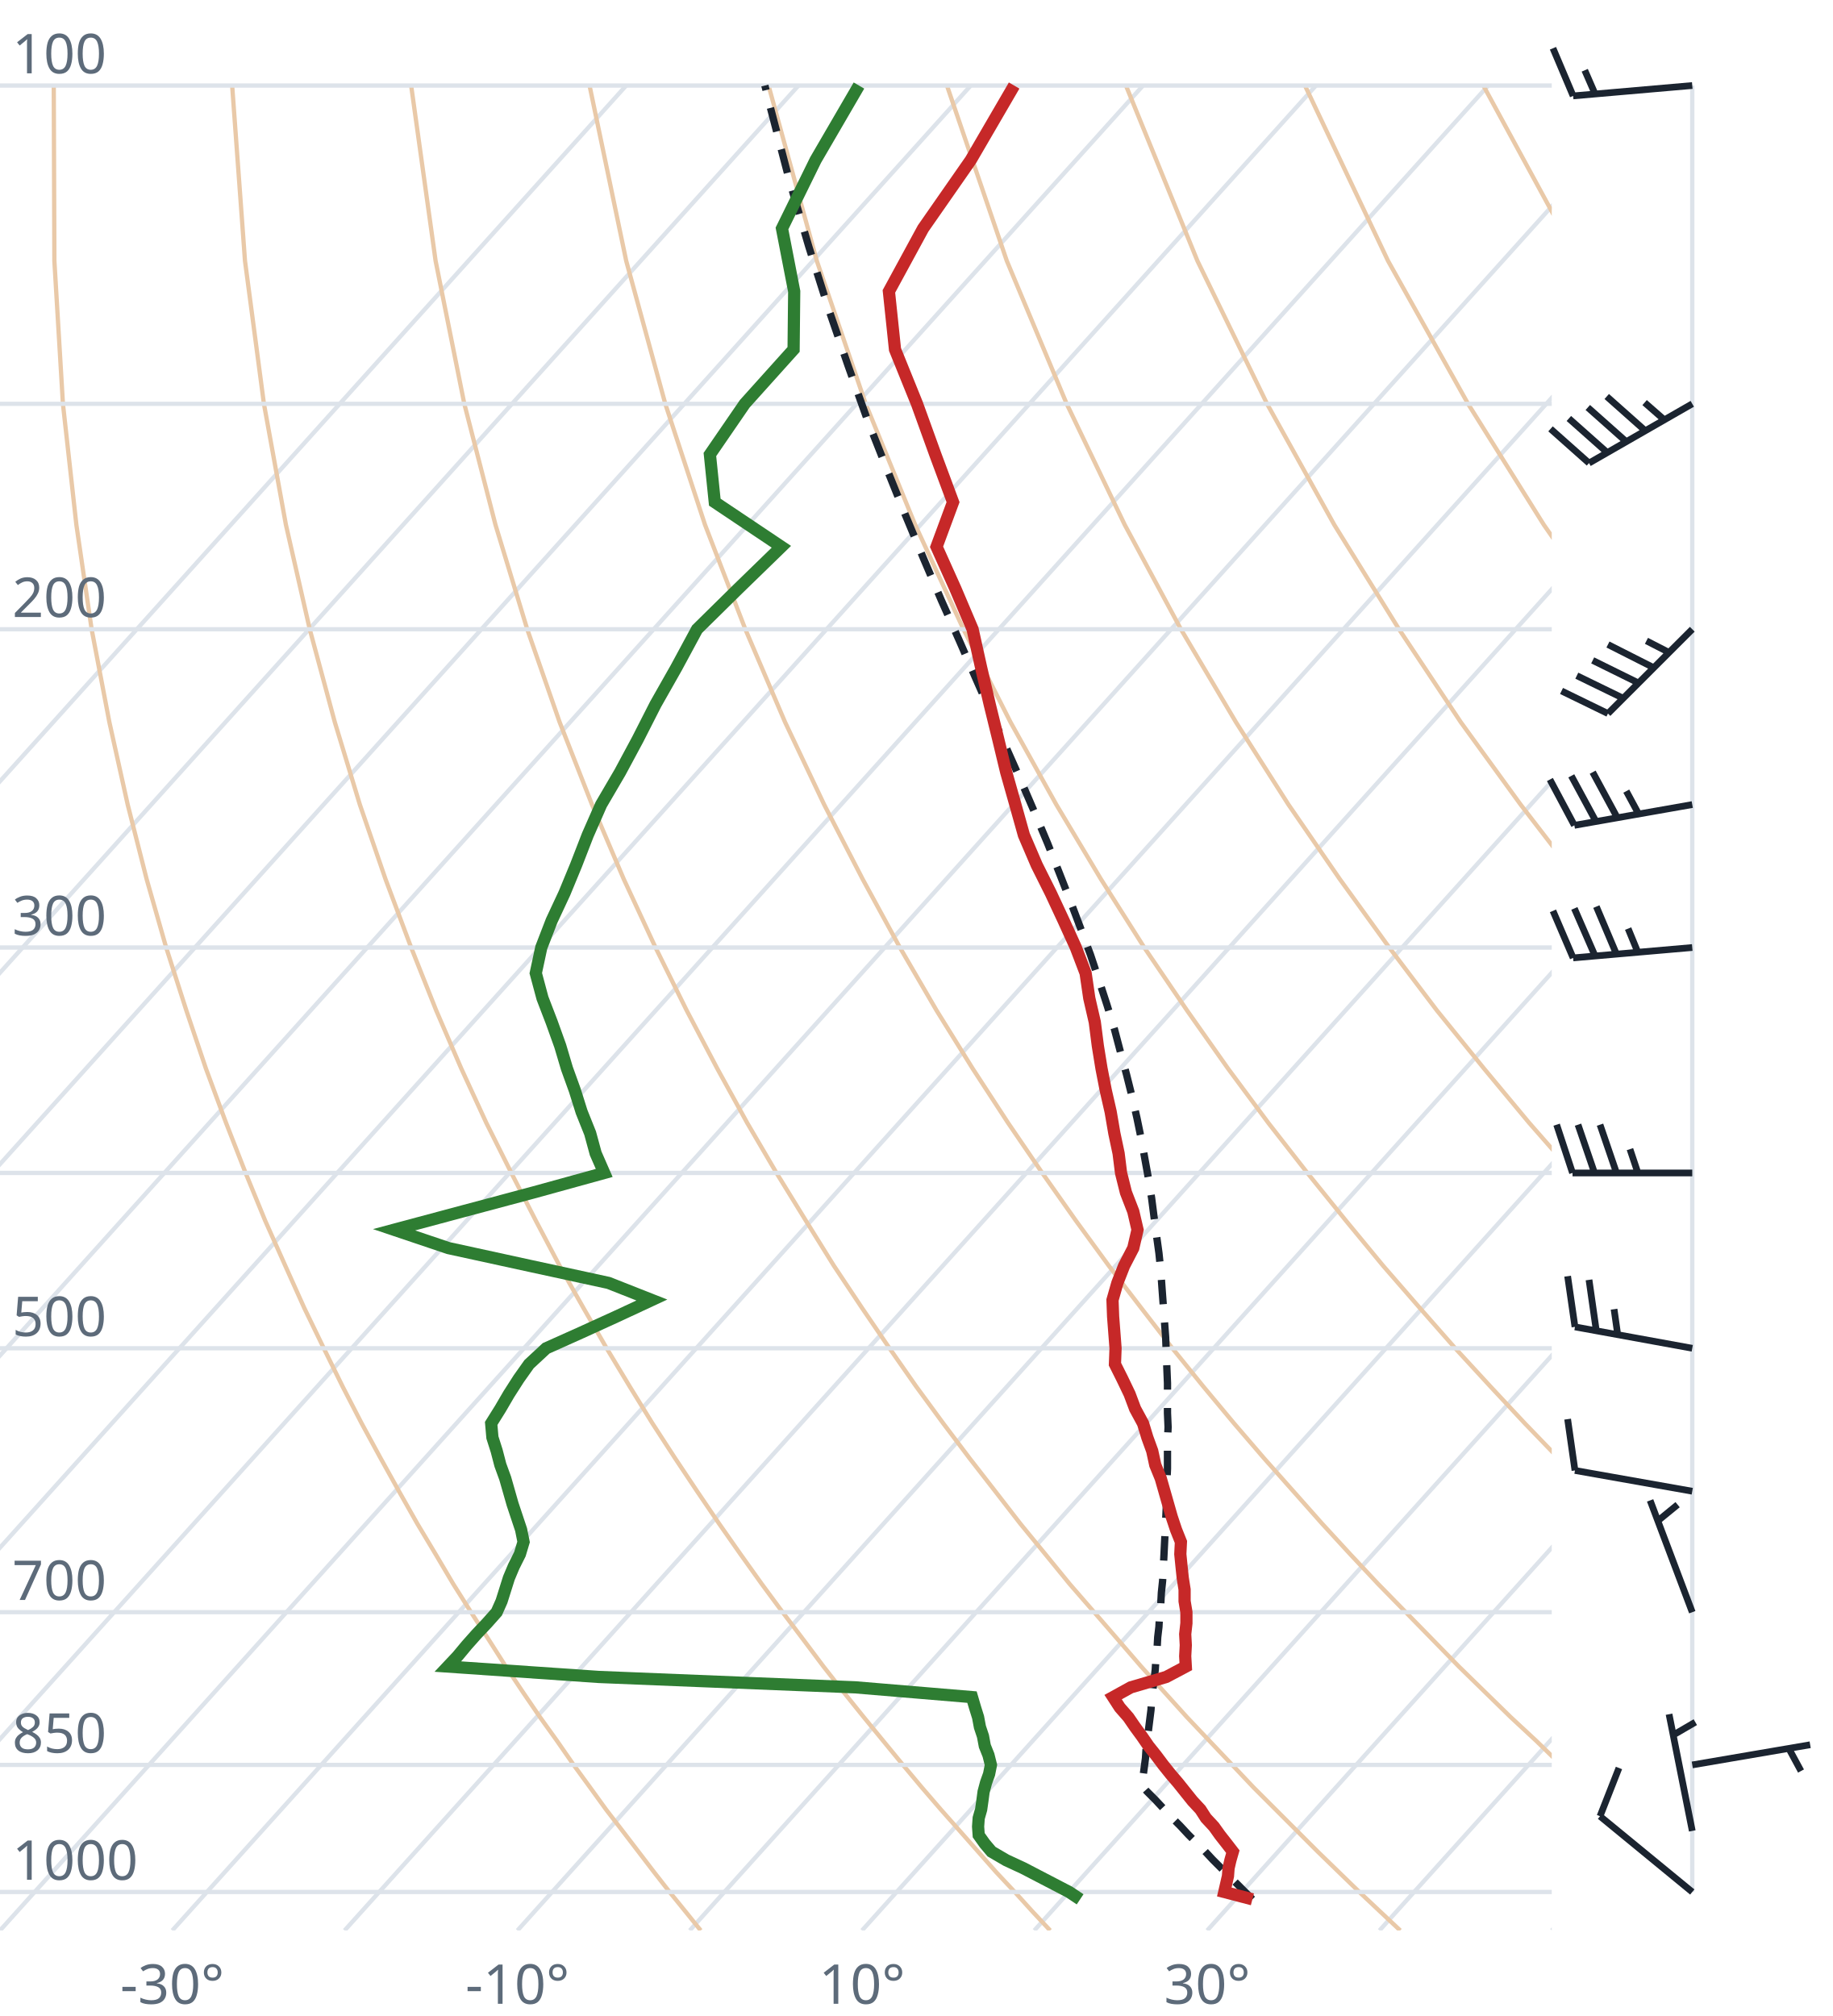
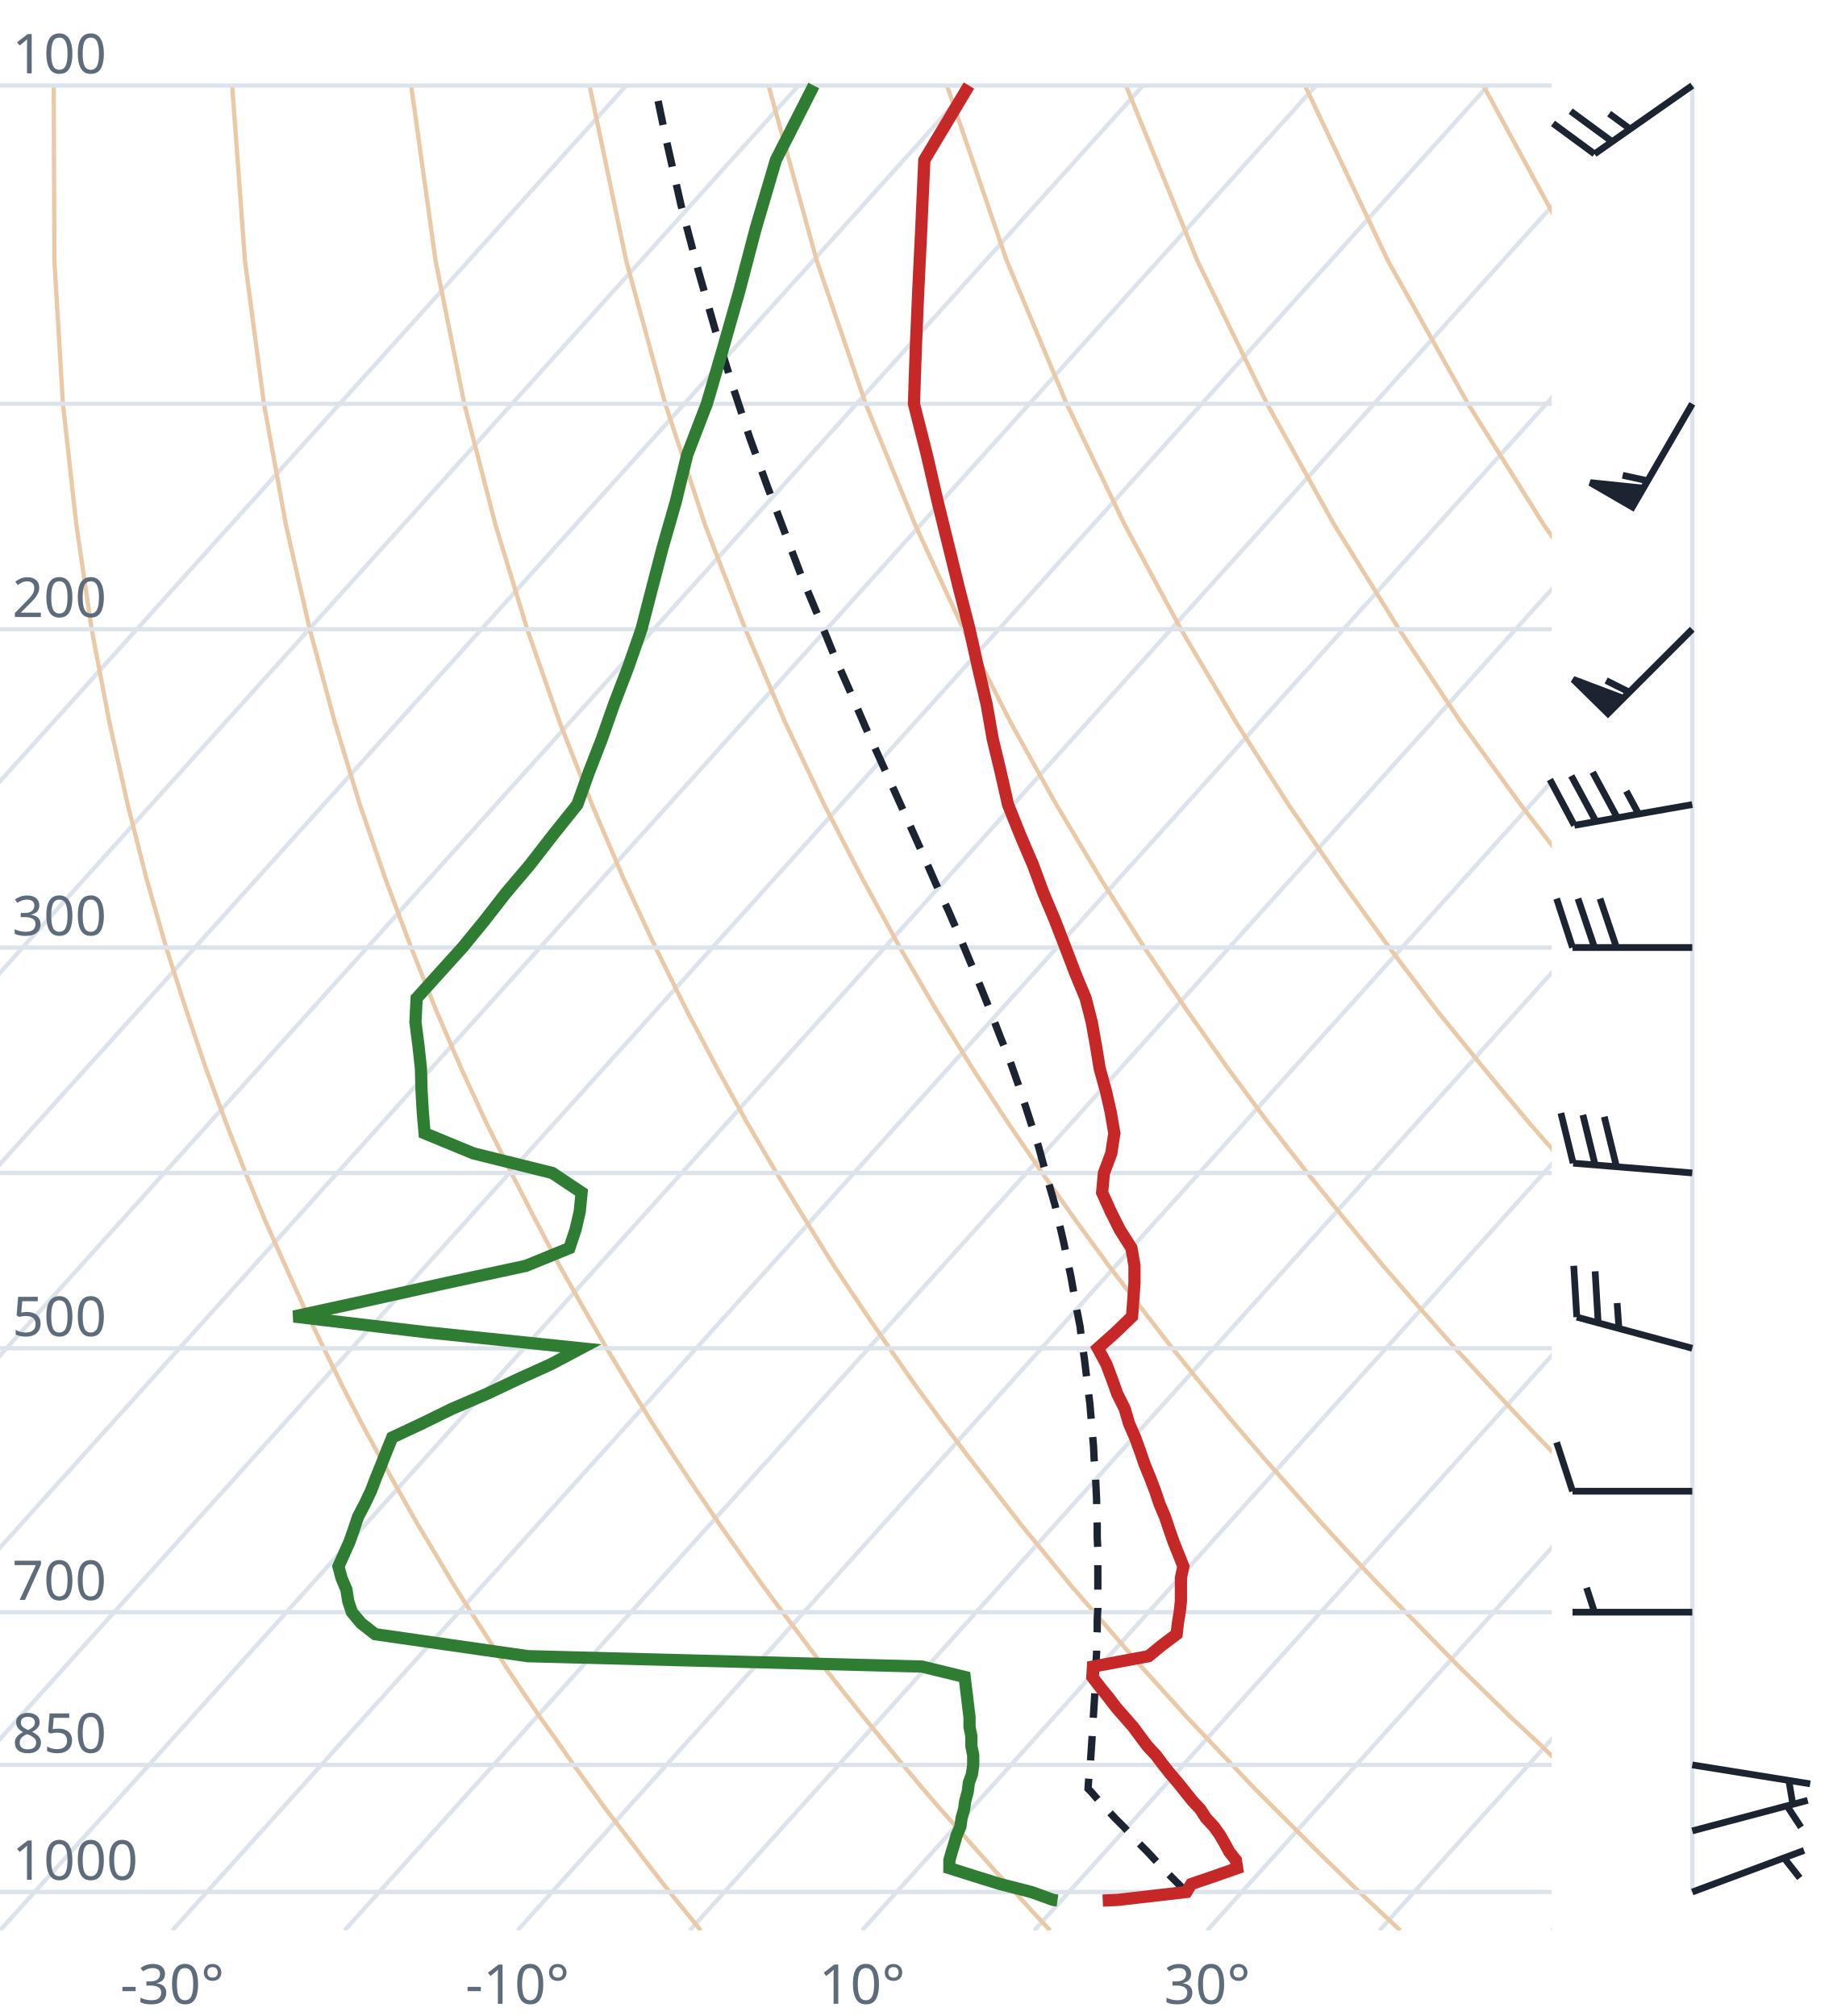
<svg xmlns="http://www.w3.org/2000/svg" viewBox="0 0 300 330" font-family="system-ui,sans-serif" font-size="9">
  <style>.g{stroke:#dde3ea;stroke-width:.7;fill:none}.ad{stroke:#e9c9a8;stroke-width:.7;fill:none}.t{stroke:#c62828;stroke-width:2;fill:none}.d{stroke:#2e7d32;stroke-width:2;fill:none}.pc{stroke:#1b2430;stroke-width:1.2;stroke-dasharray:4 3;fill:none}.barb{stroke:#1b2430;stroke-width:1.1;fill:#1b2430}text{fill:#5d6b7a}</style>
  <clipPath id="c">
    <rect x="0" y="0" width="254" height="316.0" />
  </clipPath>
  <g clip-path="url(#c)">
    <line class="g" x1="-169.3" y1="316.0" x2="102.5" y2="14.0" />
    <line class="g" x1="-141.1" y1="316.0" x2="130.7" y2="14.0" />
    <line class="g" x1="-112.9" y1="316.0" x2="158.9" y2="14.0" />
    <line class="g" x1="-84.7" y1="316.0" x2="187.1" y2="14.0" />
    <line class="g" x1="-56.4" y1="316.0" x2="215.4" y2="14.0" />
    <line class="g" x1="-28.2" y1="316.0" x2="243.6" y2="14.0" />
    <line class="g" x1="0.0" y1="316.0" x2="271.8" y2="14.0" />
    <line class="g" x1="28.2" y1="316.0" x2="300.0" y2="14.0" />
    <line class="g" x1="56.4" y1="316.0" x2="328.2" y2="14.0" />
    <line class="g" x1="84.7" y1="316.0" x2="356.5" y2="14.0" />
    <line class="g" x1="112.9" y1="316.0" x2="384.7" y2="14.0" />
    <line class="g" x1="141.1" y1="316.0" x2="412.9" y2="14.0" />
    <line class="g" x1="169.3" y1="316.0" x2="441.1" y2="14.0" />
    <line class="g" x1="197.6" y1="316.0" x2="469.4" y2="14.0" />
    <line class="g" x1="225.8" y1="316.0" x2="497.6" y2="14.0" />
    <line class="g" x1="254.0" y1="316.0" x2="525.8" y2="14.0" />
    <path class="ad" d="M114.7,316.0L112.2,312.9L109.6,309.7L107.1,306.5L104.5,303.1L101.9,299.7L99.2,296.2L96.6,292.6L93.9,288.9L91.2,285.0L88.4,281.1L85.6,277.0L82.8,272.8L80.0,268.4L77.1,263.9L74.2,259.3L71.3,254.4L68.3,249.4L65.3,244.1L62.3,238.7L59.2,233.0L56.1,227.0L53.0,220.7L49.8,214.1L46.7,207.2L43.4,199.8L40.2,192.0L37.0,183.8L33.7,174.9L30.5,165.4L27.2,155.1L24.0,143.9L20.9,131.7L17.9,118.2L15.0,103.0L12.5,85.9L10.3,66.1L8.9,42.7L8.8,14.0" />
    <path class="ad" d="M171.9,316.0L169.0,312.9L166.1,309.7L163.1,306.5L160.1,303.1L157.1,299.7L154.0,296.2L150.9,292.6L147.8,288.9L144.6,285.0L141.4,281.1L138.1,277.0L134.8,272.8L131.5,268.4L128.1,263.9L124.7,259.3L121.2,254.4L117.7,249.4L114.1,244.1L110.5,238.7L106.8,233.0L103.1,227.0L99.3,220.7L95.5,214.1L91.6,207.2L87.7,199.8L83.7,192.0L79.6,183.8L75.5,174.9L71.4,165.4L67.3,155.1L63.1,143.9L58.9,131.7L54.8,118.2L50.7,103.0L46.8,85.9L43.2,66.1L40.1,42.7L38.0,14.0" />
    <path class="ad" d="M229.2,316.0L225.9,312.9L222.5,309.7L219.2,306.5L215.7,303.1L212.3,299.7L208.8,296.2L205.2,292.6L201.7,288.9L198.0,285.0L194.3,281.1L190.6,277.0L186.8,272.8L183.0,268.4L179.1,263.9L175.1,259.3L171.1,254.4L167.0,249.4L162.9,244.1L158.7,238.7L154.4,233.0L150.0,227.0L145.6,220.7L141.1,214.1L136.5,207.2L131.9,199.8L127.1,192.0L122.3,183.8L117.4,174.9L112.4,165.4L107.3,155.1L102.1,143.9L96.9,131.7L91.6,118.2L86.3,103.0L81.1,85.9L76.0,66.1L71.3,42.7L67.3,14.0" />
    <path class="ad" d="M286.4,316.0L282.7,312.9L279.0,309.7L275.2,306.5L271.4,303.1L267.5,299.7L263.6,296.2L259.6,292.6L255.5,288.9L251.5,285.0L247.3,281.1L243.1,277.0L238.8,272.8L234.5,268.4L230.1,263.9L225.6,259.3L221.0,254.4L216.4,249.4L211.7,244.1L206.9,238.7L202.0,233.0L197.0,227.0L191.9,220.7L186.8,214.1L181.5,207.2L176.1,199.8L170.6,192.0L165.0,183.8L159.2,174.9L153.3,165.4L147.3,155.1L141.2,143.9L134.9,131.7L128.5,118.2L122.0,103.0L115.4,85.9L108.9,66.1L102.5,42.7L96.5,14.0" />
    <path class="ad" d="M343.6,316.0L339.5,312.9L335.4,309.7L331.2,306.5L327.0,303.1L322.7,299.7L318.3,296.2L313.9,292.6L309.4,288.9L304.9,285.0L300.3,281.1L295.6,277.0L290.8,272.8L286.0,268.4L281.0,263.9L276.0,259.3L270.9,254.4L265.7,249.4L260.5,244.1L255.1,238.7L249.6,233.0L244.0,227.0L238.2,220.7L232.4,214.1L226.4,207.2L220.3,199.8L214.0,192.0L207.6,183.8L201.0,174.9L194.3,165.4L187.3,155.1L180.2,143.9L172.9,131.7L165.4,118.2L157.7,103.0L149.8,85.9L141.7,66.1L133.7,42.7L125.8,14.0" />
    <path class="ad" d="M400.9,316.0L396.4,312.9L391.9,309.7L387.3,306.5L382.6,303.1L377.9,299.7L373.1,296.2L368.2,292.6L363.3,288.9L358.3,285.0L353.2,281.1L348.1,277.0L342.8,272.8L337.5,268.4L332.0,263.9L326.5,259.3L320.9,254.4L315.1,249.4L309.2,244.1L303.3,238.7L297.2,233.0L290.9,227.0L284.6,220.7L278.0,214.1L271.4,207.2L264.5,199.8L257.5,192.0L250.3,183.8L242.9,174.9L235.2,165.4L227.4,155.1L219.3,143.9L210.9,131.7L202.3,118.2L193.3,103.0L184.1,85.9L174.6,66.1L164.8,42.7L155.0,14.0" />
    <path class="ad" d="M458.1,316.0L453.2,312.9L448.3,309.7L443.3,306.5L438.2,303.1L433.1,299.7L427.9,296.2L422.6,292.6L417.2,288.9L411.7,285.0L406.2,281.1L400.5,277.0L394.8,272.8L389.0,268.4L383.0,263.9L376.9,259.3L370.8,254.4L364.5,249.4L358.0,244.1L351.5,238.7L344.8,233.0L337.9,227.0L330.9,220.7L323.7,214.1L316.3,207.2L308.7,199.8L300.9,192.0L292.9,183.8L284.7,174.9L276.2,165.4L267.4,155.1L258.3,143.9L248.9,131.7L239.1,118.2L229.0,103.0L218.4,85.9L207.4,66.1L196.0,42.7L184.3,14.0" />
    <path class="ad" d="M515.3,316.0L510.1,312.9L504.7,309.7L499.3,306.5L493.9,303.1L488.3,299.7L482.7,296.2L476.9,292.6L471.1,288.9L465.2,285.0L459.2,281.1L453.0,277.0L446.8,272.8L440.5,268.4L434.0,263.9L427.4,259.3L420.7,254.4L413.8,249.4L406.8,244.1L399.7,238.7L392.4,233.0L384.9,227.0L377.2,220.7L369.3,214.1L361.2,207.2L352.9,199.8L344.4,192.0L335.6,183.8L326.5,174.9L317.1,165.4L307.4,155.1L297.4,143.9L286.9,131.7L276.0,118.2L264.6,103.0L252.7,85.9L240.3,66.1L227.2,42.7L213.6,14.0" />
    <path class="ad" d="M572.6,316.0L566.9,312.9L561.2,309.7L555.4,306.5L549.5,303.1L543.5,299.7L537.4,296.2L531.3,292.6L525.0,288.9L518.6,285.0L512.1,281.1L505.5,277.0L498.8,272.8L491.9,268.4L485.0,263.9L477.9,259.3L470.6,254.4L463.2,249.4L455.6,244.1L447.9,238.7L439.9,233.0L431.8,227.0L423.5,220.7L415.0,214.1L406.2,207.2L397.2,199.8L387.9,192.0L378.3,183.8L368.4,174.9L358.1,165.4L347.5,155.1L336.4,143.9L324.9,131.7L312.9,118.2L300.3,103.0L287.1,85.9L273.1,66.1L258.4,42.7L242.8,14.0" />
    <path class="ad" d="M629.8,316.0L623.8,312.9L617.6,309.7L611.4,306.5L605.1,303.1L598.7,299.7L592.2,296.2L585.6,292.6L578.9,288.9L572.0,285.0L565.1,281.1L558.0,277.0L550.8,272.8L543.4,268.4L536.0,263.9L528.3,259.3L520.5,254.4L512.5,249.4L504.4,244.1L496.1,238.7L487.5,233.0L478.8,227.0L469.8,220.7L460.6,214.1L451.1,207.2L441.4,199.8L431.3,192.0L420.9,183.8L410.2,174.9L399.1,165.4L387.5,155.1L375.5,143.9L362.9,131.7L349.8,118.2L335.9,103.0L321.4,85.9L306.0,66.1L289.6,42.7L272.1,14.0" />
    <line class="g" x1="0" y1="309.7" x2="254" y2="309.7" />
    <line class="g" x1="0" y1="288.9" x2="254" y2="288.9" />
    <line class="g" x1="0" y1="263.9" x2="254" y2="263.9" />
    <line class="g" x1="0" y1="220.7" x2="254" y2="220.7" />
    <line class="g" x1="0" y1="192.0" x2="254" y2="192.0" />
    <line class="g" x1="0" y1="155.1" x2="254" y2="155.1" />
    <line class="g" x1="0" y1="103.0" x2="254" y2="103.0" />
    <line class="g" x1="0" y1="66.1" x2="254" y2="66.1" />
    <line class="g" x1="0" y1="14.0" x2="254" y2="14.0" />
-     <path class="pc" d="M205.0,310.9L203.7,309.6L202.4,308.3L201.1,307.0L199.8,305.7L198.5,304.4L197.2,303.0L195.8,301.6L194.5,300.3L193.2,298.9L191.8,297.5L190.5,296.1L189.1,294.6L187.7,293.2L186.9,292.3L187.1,290.8L187.3,289.3L187.5,287.8L187.6,286.2L187.8,284.7L188.0,283.1L188.2,281.5L188.4,279.9L188.5,278.3L188.7,276.6L188.9,275.0L189.1,273.3L189.2,271.6L189.4,269.8L189.5,268.0L189.7,266.3L189.8,264.4L190.0,262.6L190.1,260.7L190.3,258.8L190.4,256.9L190.5,255.0L190.6,253.0L190.7,251.0L190.8,248.9L190.9,246.8L191.0,244.7L191.0,242.6L191.1,240.4L191.1,238.2L191.1,235.9L191.2,233.6L191.1,231.3L191.1,228.9L191.1,226.4L191.0,224.0L190.9,221.4L190.8,218.9L190.6,216.2L190.4,213.5L190.2,210.8L190.0,208.0L189.7,205.1L189.3,202.2L188.9,199.2L188.5,196.1L188.0,193.0L187.4,189.7L186.8,186.4L186.1,183.0L185.3,179.5L184.4,175.9L183.4,172.2L182.4,168.4L181.2,164.5L179.9,160.5L178.5,156.3L176.9,152.0L175.2,147.5L173.4,142.9L171.5,138.1L169.4,133.1L167.2,128.0L164.8,122.6L162.3,116.9L159.7,111.0L157.0,104.8L154.1,98.3L151.2,91.5L148.2,84.3L145.1,76.6L141.9,68.5L138.8,59.8L135.6,50.5L132.4,40.4L129.2,29.5L126.1,17.6L125.2,14.0" />
-     <path class="t" d="M205.0,310.9L200.4,309.7L200.7,308.4L201.0,307.1L201.1,305.8L201.4,304.5L201.8,303.1L200.8,301.8L199.7,300.4L198.7,299.0L197.4,297.6L196.5,296.2L195.2,294.8L194.0,293.3L192.8,291.8L191.6,290.4L190.4,288.9L189.2,287.3L188.0,285.8L186.9,284.2L185.8,282.7L184.7,281.1L183.3,279.5L182.2,277.8L185.1,276.2L190.9,274.5L194.1,272.8L194.0,271.1L194.1,269.3L194.0,267.5L194.2,265.7L194.2,263.9L193.9,262.1L193.9,260.2L193.6,258.3L193.4,256.4L193.2,254.4L193.3,252.4L192.5,250.4L191.8,248.3L191.2,246.2L190.6,244.1L190.0,242.0L189.1,239.8L188.6,237.5L187.8,235.3L187.1,233.0L185.8,230.6L184.9,228.2L183.7,225.7L182.5,223.3L182.6,220.7L182.4,218.1L182.2,215.5L182.1,212.8L182.9,210.0L184.0,207.2L185.5,204.3L186.2,201.3L185.5,198.3L184.3,195.2L183.5,192.0L183.1,188.8L182.4,185.5L181.8,182.0L181.0,178.5L180.3,174.9L179.7,171.2L179.2,167.3L178.3,163.4L177.7,159.3L176.1,155.1L174.1,150.7L172.0,146.2L169.7,141.6L167.6,136.7L166.2,131.7L164.7,126.4L163.4,121.0L162.0,115.3L160.6,109.3L159.2,103.0L156.4,96.4L153.3,89.5L156.0,82.2L153.1,74.4L150.1,66.1L146.5,57.2L145.5,47.7L151.1,37.4L158.9,26.2L166.0,14.0" />
-     <path class="d" d="M176.8,310.9L175.0,309.7L172.5,308.4L170.0,307.1L167.5,305.8L164.7,304.5L162.3,303.1L161.2,301.8L160.2,300.4L160.1,299.0L160.2,297.6L160.6,296.2L160.8,294.8L161.0,293.3L161.4,291.8L161.9,290.4L162.2,288.9L161.8,287.3L161.2,285.8L160.9,284.2L160.4,282.7L160.1,281.1L159.6,279.5L159.1,277.8L140.0,276.2L98.0,274.5L73.3,272.8L74.9,271.1L76.4,269.3L78.0,267.5L79.7,265.7L81.3,263.9L82.1,262.1L82.7,260.2L83.3,258.3L84.1,256.4L85.1,254.4L85.7,252.4L85.3,250.4L84.6,248.3L83.9,246.2L83.3,244.1L82.7,242.0L81.9,239.8L81.3,237.5L80.6,235.3L80.4,233.0L81.9,230.6L83.3,228.2L84.9,225.7L86.6,223.3L89.4,220.7L95.2,218.1L100.9,215.5L106.7,212.8L99.6,210.0L86.7,207.2L73.4,204.3L64.5,201.3L75.7,198.3L87.3,195.2L98.9,192.0L97.5,188.8L96.6,185.5L95.2,182.0L94.1,178.5L92.8,174.9L91.7,171.2L90.3,167.3L88.8,163.4L87.7,159.3L88.6,155.1L90.3,150.7L92.4,146.2L94.3,141.6L96.2,136.7L98.4,131.7L101.5,126.4L104.4,121.0L107.3,115.3L110.7,109.3L114.1,103.0L120.8,96.4L127.9,89.5L117.0,82.2L116.2,74.4L121.9,66.1L129.9,57.2L130.0,47.7L128.0,37.4L133.5,26.2L140.6,14.0" />
+     <path class="pc" d="M194.2,309.7L192.9,308.4L191.6,307.1L190.3,305.8L189.1,304.5L187.8,303.1L186.5,301.8L185.2,300.4L183.9,299.0L182.5,297.6L181.2,296.2L179.9,294.8L178.6,293.3L178.1,292.8L178.2,291.3L178.3,289.9L178.5,288.3L178.6,286.8L178.7,285.3L178.8,283.7L178.9,282.1L179.0,280.5L179.1,278.9L179.2,277.3L179.3,275.6L179.3,273.9L179.4,272.2L179.5,270.5L179.5,268.7L179.6,266.9L179.6,265.1L179.7,263.3L179.7,261.4L179.7,259.6L179.7,257.6L179.7,255.7L179.7,253.7L179.6,251.7L179.6,249.7L179.5,247.6L179.5,245.5L179.4,243.4L179.3,241.2L179.1,239.0L179.0,236.8L178.8,234.5L178.6,232.2L178.4,229.8L178.1,227.4L177.8,224.9L177.5,222.4L177.1,219.8L176.8,217.2L176.3,214.6L175.8,211.8L175.3,209.0L174.7,206.2L174.1,203.3L173.4,200.3L172.7,197.3L171.8,194.2L170.9,191.0L170.0,187.7L168.9,184.3L167.8,180.9L166.6,177.3L165.3,173.6L163.8,169.9L162.3,166.0L160.7,162.0L159.0,157.9L157.2,153.6L155.3,149.2L153.2,144.7L151.1,139.9L148.9,135.0L146.6,129.9L144.2,124.6L141.7,119.1L139.2,113.3L136.5,107.2L133.9,100.8L131.1,94.1L128.4,87.0L125.6,79.6L122.7,71.6L119.9,63.1L117.1,54.1L114.3,44.3L111.5,33.7L108.9,22.2L107.2,14.0" />
+     <path class="t" d="M180.5,311.1L182.9,311.0L194.2,309.7L195.0,308.4L198.8,307.1L202.5,305.8L202.3,304.5L201.2,303.1L200.5,301.8L199.7,300.4L198.7,299.0L197.4,297.6L196.5,296.2L195.2,294.8L194.0,293.3L192.8,291.8L191.6,290.4L190.4,288.9L189.2,287.3L187.8,285.8L186.6,284.2L185.5,282.7L184.1,281.1L182.7,279.5L181.4,277.8L180.1,276.2L178.8,274.5L178.9,272.8L188.0,271.1L190.2,269.3L192.6,267.5L192.8,265.7L193.1,263.9L193.3,262.1L193.3,260.2L193.3,258.3L193.7,256.4L192.9,254.4L192.1,252.4L191.4,250.4L190.7,248.3L189.8,246.2L189.1,244.1L188.3,242.0L187.4,239.8L186.6,237.5L185.8,235.3L184.8,233.0L184.1,230.6L182.9,228.2L182.0,225.7L181.1,223.3L179.7,220.7L182.6,218.1L185.3,215.5L185.5,212.8L185.7,210.0L185.7,207.2L185.2,204.3L183.3,201.3L181.8,198.3L180.4,195.2L180.7,192.0L181.9,188.8L182.4,185.5L181.8,182.0L181.0,178.5L180.0,174.9L179.4,171.2L178.7,167.3L177.7,163.4L176.0,159.3L174.4,155.1L172.7,150.7L170.8,146.2L169.1,141.6L167.0,136.7L165.0,131.7L163.8,126.4L162.5,121.0L161.5,115.3L160.1,109.3L158.7,103.0L157.0,96.4L155.3,89.5L153.5,82.2L151.7,74.4L149.6,66.1L149.9,57.2L150.3,47.7L150.8,37.4L151.3,26.2L158.6,14.0" />
+     <path class="d" d="M173.1,311.1L172.4,311.0L168.8,309.7L163.7,308.4L159.5,307.1L155.4,305.8L155.4,304.5L155.8,303.1L156.2,301.8L156.6,300.4L157.2,299.0L157.4,297.6L157.8,296.2L158.0,294.8L158.4,293.3L158.6,291.8L159.1,290.4L159.3,288.9L159.3,287.3L159.0,285.8L159.0,284.2L158.7,282.7L158.7,281.1L158.5,279.5L158.3,277.8L158.1,276.2L157.9,274.5L150.9,272.8L86.4,271.1L73.9,269.3L61.4,267.5L59.1,265.7L57.6,263.9L57.0,262.1L56.7,260.2L55.9,258.3L55.4,256.4L56.3,254.4L57.2,252.4L57.9,250.4L58.6,248.3L59.7,246.2L60.7,244.1L61.5,242.0L62.4,239.8L63.3,237.5L64.2,235.3L69.1,233.0L74.0,230.6L79.6,228.2L84.9,225.7L90.2,223.3L95.1,220.7L70.0,218.1L48.1,215.5L60.5,212.8L73.1,210.0L86.1,207.2L93.2,204.3L94.2,201.3L94.9,198.3L95.2,195.2L90.4,192.0L77.5,188.8L69.5,185.5L69.2,182.0L69.0,178.5L68.9,174.9L68.5,171.2L68.0,167.3L68.2,163.4L71.9,159.3L75.7,155.1L79.3,150.7L82.8,146.2L86.7,141.6L90.5,136.7L94.5,131.7L96.4,126.4L98.5,121.0L100.5,115.3L102.8,109.3L105.0,103.0L106.7,96.4L108.5,89.5L110.6,82.2L112.5,74.4L115.7,66.1L118.3,57.2L121.0,47.7L123.7,37.4L127.0,26.2L133.2,14.0" />
  </g>
  <text x="2" y="307.7">1000</text>
  <text x="2" y="286.9">850</text>
  <text x="2" y="261.9">700</text>
  <text x="2" y="218.7">500</text>
  <text x="2" y="153.1">300</text>
  <text x="2" y="101.0">200</text>
  <text x="2" y="12.0">100</text>
  <text x="28.2" y="328" text-anchor="middle">-30°</text>
  <text x="84.7" y="328" text-anchor="middle">-10°</text>
  <text x="141.1" y="328" text-anchor="middle">10°</text>
  <text x="197.6" y="328" text-anchor="middle">30°</text>
  <line class="g" x1="277.0" y1="309.7" x2="277.0" y2="14.0" />
-   <path class="barb" d="M277.0,309.7L261.9,297.3M261.9,297.3L265.0,289.4" />
-   <path class="barb" d="M277.0,299.7L273.2,280.6M273.9,284.0L277.5,281.9" />
-   <path class="barb" d="M277.0,288.9L296.3,285.6M292.8,286.2L294.8,289.9" />
-   <path class="barb" d="M277.0,263.9L270.1,245.6M271.3,249.0L274.6,246.3" />
-   <path class="barb" d="M277.0,244.1L257.8,240.7M257.8,240.7L256.6,232.3" />
-   <path class="barb" d="M277.0,220.7L257.8,217.2M257.8,217.2L256.6,208.9M261.3,217.9L260.1,209.5M264.8,218.5L264.2,214.3" />
-   <path class="barb" d="M277.0,192.0L257.4,192.0M257.4,192.0L254.8,184.1M261.0,192.0L258.3,184.1M264.6,192.0L261.9,184.1M268.1,192.0L266.8,188.1" />
-   <path class="barb" d="M277.0,155.1L257.5,156.8M257.5,156.8L254.2,149.1M261.1,156.5L257.7,148.7M264.6,156.2L261.3,148.4M268.1,155.9L266.5,152.0" />
+   <path class="barb" d="M277.0,309.7L295.3,302.9M292.0,304.1L294.6,307.4" />
+   <path class="barb" d="M277.0,299.7L295.9,294.7M292.5,295.6L294.8,299.1" />
+   <path class="barb" d="M277.0,288.9L296.3,292.0M292.8,291.4L293.5,295.6" />
+   <path class="barb" d="M277.0,263.9L257.4,263.9M261.0,263.9L259.7,259.9" />
+   <path class="barb" d="M277.0,244.1L257.4,244.1M257.4,244.1L254.8,236.1" />
+   <path class="barb" d="M277.0,220.7L258.1,215.6M258.1,215.6L257.6,207.2M261.6,216.6L261.1,208.1M265.0,217.5L264.7,213.3" />
+   <path class="barb" d="M277.0,192.0L257.5,190.4M257.5,190.4L255.5,182.2M261.1,190.7L259.1,182.5M264.6,191.0L262.6,182.8" />
+   <path class="barb" d="M277.0,155.1L257.4,155.1M257.4,155.1L254.8,147.1M261.0,155.1L258.3,147.1M264.6,155.1L261.9,147.1" />
  <path class="barb" d="M277.0,131.7L257.7,135.1M257.7,135.1L253.7,127.6M261.2,134.4L257.2,127.0M264.7,133.8L260.7,126.4M268.2,133.2L266.2,129.5" />
-   <path class="barb" d="M277.0,103.0L263.2,116.8M263.2,116.8L255.6,113.1M265.7,114.3L258.1,110.6M268.2,111.8L260.7,108.1M270.7,109.3L263.2,105.5M273.2,106.8L269.5,104.9" />
-   <path class="barb" d="M277.0,66.1L260.1,75.8M260.1,75.8L253.8,70.2M263.1,74.1L256.8,68.5M266.2,72.3L259.9,66.7M269.3,70.5L263.0,64.9M272.4,68.7L269.2,65.9" />
-   <path class="barb" d="M277.0,14.0L257.5,15.7M257.5,15.7L254.2,7.9M261.1,15.4L259.4,11.5" />
+   <path class="barb" d="M277.0,103.0L263.2,116.8M263.2,116.8L257.5,111.2L265.7,114.3ZM266.7,113.3L262.9,111.4" />
+   <path class="barb" d="M277.0,66.1L267.2,83.0M267.2,83.0L260.3,79.0L269.0,79.9ZM269.7,78.7L265.6,77.8" />
+   <path class="barb" d="M277.0,14.0L261.0,25.2M261.0,25.2L254.2,20.2M263.9,23.2L257.1,18.2M266.8,21.1L263.4,18.6" />
</svg>
